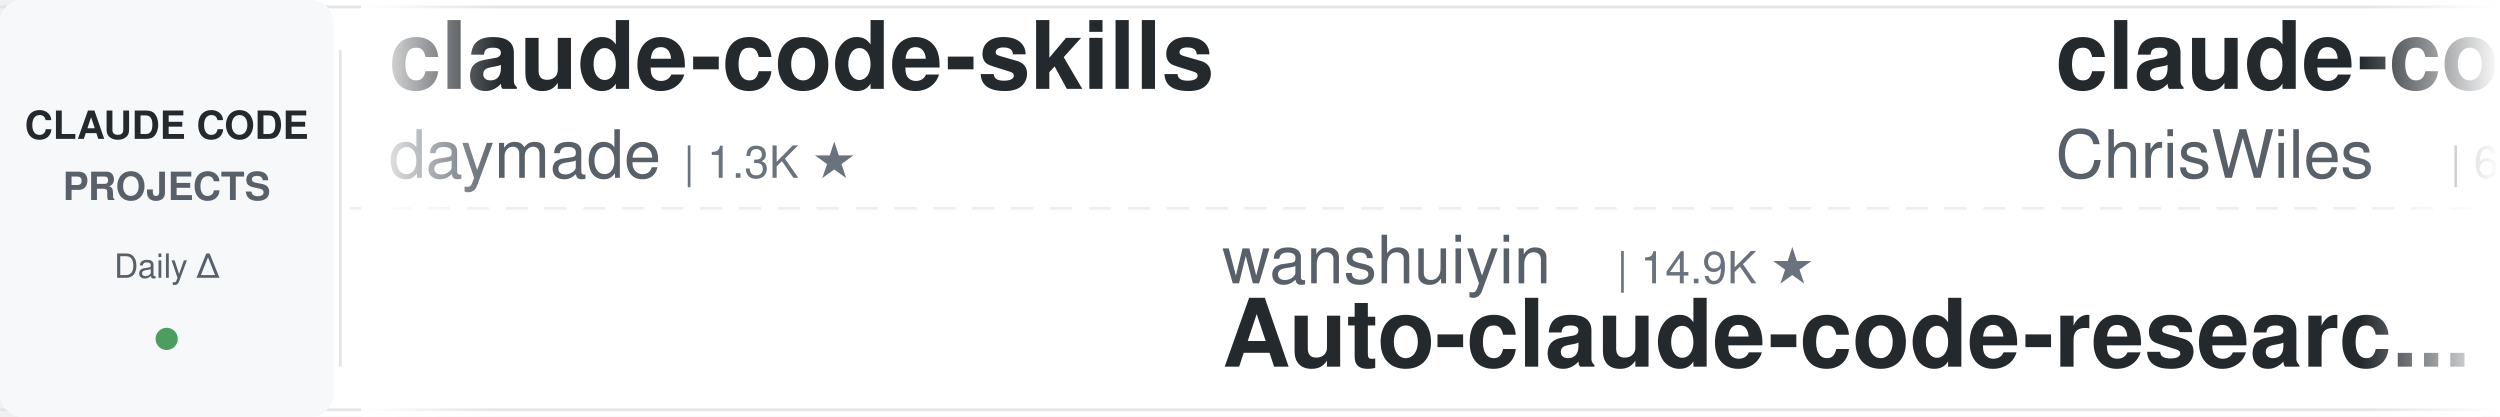
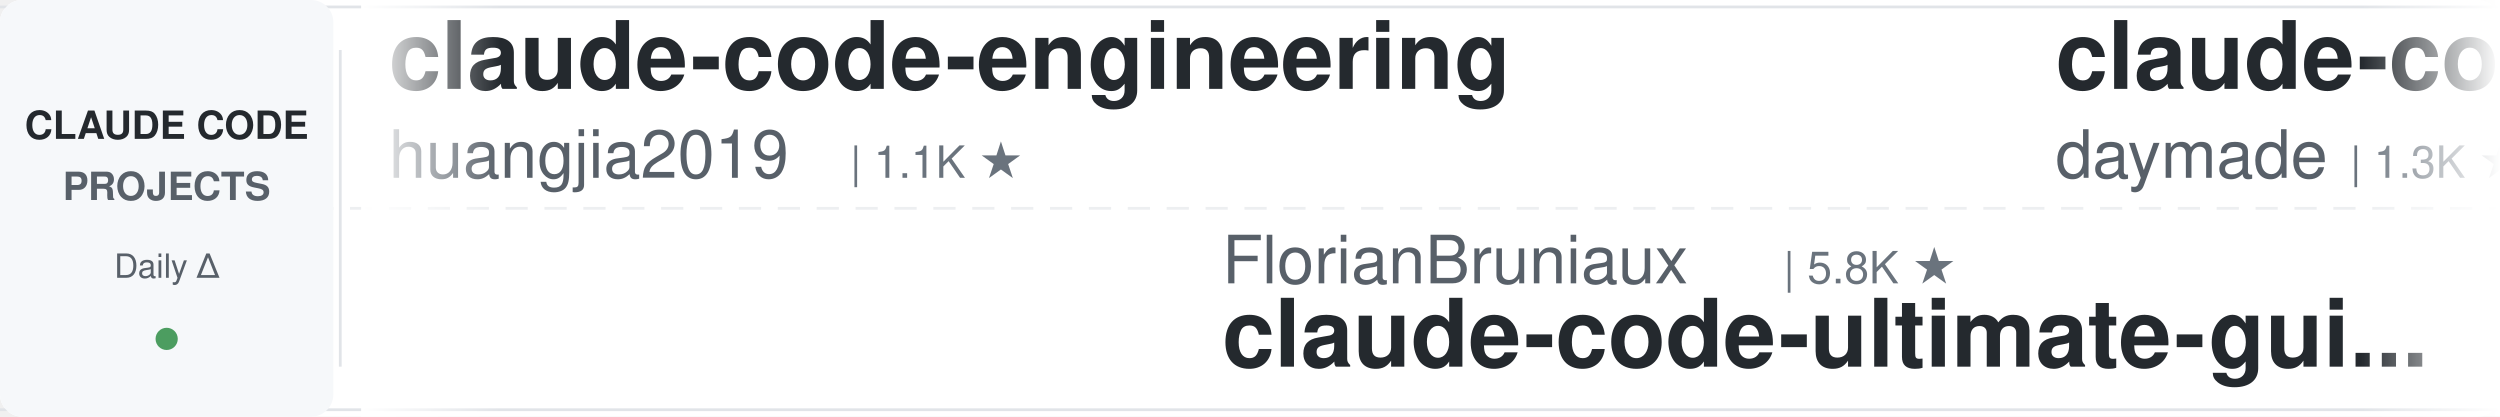
<svg xmlns="http://www.w3.org/2000/svg" width="900" height="150">
  <defs>
    <linearGradient id="leftFade" x1="0%" y1="0%" x2="100%" y2="0%">
      <stop offset="0%" style="stop-color:#ffffff;stop-opacity:1" />
      <stop offset="100%" style="stop-color:#ffffff;stop-opacity:0" />
    </linearGradient>
    <linearGradient id="rightFade" x1="0%" y1="0%" x2="100%" y2="0%">
      <stop offset="0%" style="stop-color:#ffffff;stop-opacity:0" />
      <stop offset="100%" style="stop-color:#ffffff;stop-opacity:1" />
    </linearGradient>
  </defs>
  <rect width="900" height="150" fill="#ffffff" rx="8" />
  <rect x="0" y="2" width="900" height="1" fill="#e1e4e8" />
  <rect x="0" y="147" width="900" height="1" fill="#e1e4e8" />
  <line x1="0" y1="75" x2="900" y2="75" stroke="#e1e4e8" stroke-width="1" stroke-dasharray="8 6" opacity="0.6" />
  <rect x="0" y="0" width="120" height="150" fill="#f6f8fa" rx="8" />
  <text x="60" y="50" font-family="-apple-system, BlinkMacSystemFont, 'Segoe UI', Helvetica, Arial, sans-serif" font-size="14" font-weight="600" fill="#24292e" text-anchor="middle">CLAUDE CODE</text>
  <text x="60" y="72" font-family="-apple-system, BlinkMacSystemFont, 'Segoe UI', Helvetica, Arial, sans-serif" font-size="14" font-weight="600" fill="#586069" text-anchor="middle">PROJECTS</text>
  <text x="60" y="100" font-family="-apple-system, BlinkMacSystemFont, 'Segoe UI', Helvetica, Arial, sans-serif" font-size="12" font-weight="500" fill="#586069" text-anchor="middle">Daily Δ</text>
  <circle cx="60" cy="122" r="4" fill="#22863a" opacity="0.8" />
  <rect x="122" y="18" width="1" height="114" fill="#e1e4e8" />
  <clipPath id="tickerClip">
    <rect x="130" y="0" width="770" height="150" />
  </clipPath>
  <g clip-path="url(#tickerClip)">
    <g id="tickerItems">
      <animateTransform attributeName="transform" attributeType="XML" type="translate" from="0 0" to="-3000 0" dur="54s" repeatCount="indefinite" />
      <g transform="translate(0, 0)">
+         <text x="140" y="32" font-family="-apple-system, BlinkMacSystemFont, 'Segoe UI', Helvetica, Arial, sans-serif" font-size="34" font-weight="600" fill="#24292e">claude-code-engineering</text>
+         <text x="140" y="64" font-family="-apple-system, BlinkMacSystemFont, 'Segoe UI', Helvetica, Arial, sans-serif" font-size="24" font-weight="400" fill="#586069">huangjia2019</text>
+         <text x="306" y="64" font-family="-apple-system, BlinkMacSystemFont, 'Segoe UI', Helvetica, Arial, sans-serif" font-size="16" font-weight="500" fill="#6a737d">| 1.1K ★</text>
+       </g>
+       <g transform="translate(300, 0)">
+         <text x="140" y="102" font-family="-apple-system, BlinkMacSystemFont, 'Segoe UI', Helvetica, Arial, sans-serif" font-size="24" font-weight="400" fill="#586069">FlorianBruniaux</text>
+         <text x="342" y="102" font-family="-apple-system, BlinkMacSystemFont, 'Segoe UI', Helvetica, Arial, sans-serif" font-size="16" font-weight="500" fill="#6a737d">| 5.8K ★</text>
+         <text x="140" y="132" font-family="-apple-system, BlinkMacSystemFont, 'Segoe UI', Helvetica, Arial, sans-serif" font-size="34" font-weight="600" fill="#24292e">claude-code-ultimate-gui...</text>
+       </g>
+       <g transform="translate(600, 0)">
        <text x="140" y="32" font-family="-apple-system, BlinkMacSystemFont, 'Segoe UI', Helvetica, Arial, sans-serif" font-size="34" font-weight="600" fill="#24292e">claude-code-skills</text>
        <text x="140" y="64" font-family="-apple-system, BlinkMacSystemFont, 'Segoe UI', Helvetica, Arial, sans-serif" font-size="24" font-weight="400" fill="#586069">daymade</text>
        <text x="246" y="64" font-family="-apple-system, BlinkMacSystemFont, 'Segoe UI', Helvetica, Arial, sans-serif" font-size="16" font-weight="500" fill="#6a737d">| 1.3K ★</text>
      </g>
-       <g transform="translate(300, 0)">
-         <text x="140" y="102" font-family="-apple-system, BlinkMacSystemFont, 'Segoe UI', Helvetica, Arial, sans-serif" font-size="24" font-weight="400" fill="#586069">wanshuiyin</text>
-         <text x="282" y="102" font-family="-apple-system, BlinkMacSystemFont, 'Segoe UI', Helvetica, Arial, sans-serif" font-size="16" font-weight="500" fill="#6a737d">| 14.9K ★</text>
-         <text x="140" y="132" font-family="-apple-system, BlinkMacSystemFont, 'Segoe UI', Helvetica, Arial, sans-serif" font-size="34" font-weight="600" fill="#24292e">Auto-claude-code-researc...</text>
-       </g>
-       <g transform="translate(600, 0)">
-         <text x="140" y="32" font-family="-apple-system, BlinkMacSystemFont, 'Segoe UI', Helvetica, Arial, sans-serif" font-size="34" font-weight="600" fill="#24292e">claude-code-showcase</text>
-         <text x="140" y="64" font-family="-apple-system, BlinkMacSystemFont, 'Segoe UI', Helvetica, Arial, sans-serif" font-size="24" font-weight="400" fill="#586069">ChrisWiles</text>
-         <text x="282" y="64" font-family="-apple-system, BlinkMacSystemFont, 'Segoe UI', Helvetica, Arial, sans-serif" font-size="16" font-weight="500" fill="#6a737d">| 6.0K ★</text>
-       </g>
      <g transform="translate(900, 0)">
-         <text x="140" y="102" font-family="-apple-system, BlinkMacSystemFont, 'Segoe UI', Helvetica, Arial, sans-serif" font-size="24" font-weight="400" fill="#586069">Yeachan-Heo</text>
-         <text x="294" y="102" font-family="-apple-system, BlinkMacSystemFont, 'Segoe UI', Helvetica, Arial, sans-serif" font-size="16" font-weight="500" fill="#6a737d">| 38.7K ★</text>
-         <text x="140" y="132" font-family="-apple-system, BlinkMacSystemFont, 'Segoe UI', Helvetica, Arial, sans-serif" font-size="34" font-weight="600" fill="#24292e">oh-my-claudecode</text>
+         <text x="140" y="102" font-family="-apple-system, BlinkMacSystemFont, 'Segoe UI', Helvetica, Arial, sans-serif" font-size="24" font-weight="400" fill="#586069">Windy3f3f3f3f</text>
+         <text x="318" y="102" font-family="-apple-system, BlinkMacSystemFont, 'Segoe UI', Helvetica, Arial, sans-serif" font-size="16" font-weight="500" fill="#6a737d">| 3.5K ★</text>
+         <text x="140" y="132" font-family="-apple-system, BlinkMacSystemFont, 'Segoe UI', Helvetica, Arial, sans-serif" font-size="34" font-weight="600" fill="#24292e">how-claude-code-works</text>
      </g>
      <g transform="translate(1200, 0)">
+         <text x="140" y="32" font-family="-apple-system, BlinkMacSystemFont, 'Segoe UI', Helvetica, Arial, sans-serif" font-size="34" font-weight="600" fill="#24292e">everything-claude-code</text>
+         <text x="140" y="64" font-family="-apple-system, BlinkMacSystemFont, 'Segoe UI', Helvetica, Arial, sans-serif" font-size="24" font-weight="400" fill="#586069">WorldFlowAI</text>
+         <text x="294" y="64" font-family="-apple-system, BlinkMacSystemFont, 'Segoe UI', Helvetica, Arial, sans-serif" font-size="16" font-weight="500" fill="#6a737d">| 1.4K ★</text>
+       </g>
+       <g transform="translate(1500, 0)">
+         <text x="140" y="102" font-family="-apple-system, BlinkMacSystemFont, 'Segoe UI', Helvetica, Arial, sans-serif" font-size="24" font-weight="400" fill="#586069">RichardAtCT</text>
+         <text x="294" y="102" font-family="-apple-system, BlinkMacSystemFont, 'Segoe UI', Helvetica, Arial, sans-serif" font-size="16" font-weight="500" fill="#6a737d">| 2.8K ★</text>
+         <text x="140" y="132" font-family="-apple-system, BlinkMacSystemFont, 'Segoe UI', Helvetica, Arial, sans-serif" font-size="34" font-weight="600" fill="#24292e">claude-code-telegram</text>
+       </g>
+       <g transform="translate(1800, 0)">
+         <text x="140" y="32" font-family="-apple-system, BlinkMacSystemFont, 'Segoe UI', Helvetica, Arial, sans-serif" font-size="34" font-weight="600" fill="#24292e">learn-claude-code</text>
+         <text x="140" y="64" font-family="-apple-system, BlinkMacSystemFont, 'Segoe UI', Helvetica, Arial, sans-serif" font-size="24" font-weight="400" fill="#586069">shareAI-lab</text>
+         <text x="294" y="64" font-family="-apple-system, BlinkMacSystemFont, 'Segoe UI', Helvetica, Arial, sans-serif" font-size="16" font-weight="500" fill="#6a737d">| 74.8K ★</text>
+       </g>
+       <g transform="translate(2100, 0)">
+         <text x="140" y="102" font-family="-apple-system, BlinkMacSystemFont, 'Segoe UI', Helvetica, Arial, sans-serif" font-size="24" font-weight="400" fill="#586069">shanraisshan</text>
+         <text x="306" y="102" font-family="-apple-system, BlinkMacSystemFont, 'Segoe UI', Helvetica, Arial, sans-serif" font-size="16" font-weight="500" fill="#6a737d">| 64.8K ★</text>
+         <text x="140" y="132" font-family="-apple-system, BlinkMacSystemFont, 'Segoe UI', Helvetica, Arial, sans-serif" font-size="34" font-weight="600" fill="#24292e">claude-code-best-practic...</text>
+       </g>
+       <g transform="translate(2400, 0)">
+         <text x="140" y="32" font-family="-apple-system, BlinkMacSystemFont, 'Segoe UI', Helvetica, Arial, sans-serif" font-size="34" font-weight="600" fill="#24292e">claude-code-action</text>
+         <text x="140" y="64" font-family="-apple-system, BlinkMacSystemFont, 'Segoe UI', Helvetica, Arial, sans-serif" font-size="24" font-weight="400" fill="#586069">anthropics</text>
+         <text x="282" y="64" font-family="-apple-system, BlinkMacSystemFont, 'Segoe UI', Helvetica, Arial, sans-serif" font-size="16" font-weight="500" fill="#6a737d">| 8.7K ★</text>
+       </g>
+       <g transform="translate(2700, 0)">
+         <text x="140" y="102" font-family="-apple-system, BlinkMacSystemFont, 'Segoe UI', Helvetica, Arial, sans-serif" font-size="24" font-weight="400" fill="#586069">AprilNEA</text>
+         <text x="258" y="102" font-family="-apple-system, BlinkMacSystemFont, 'Segoe UI', Helvetica, Arial, sans-serif" font-size="16" font-weight="500" fill="#6a737d">| 390 ★</text>
+         <text x="140" y="132" font-family="-apple-system, BlinkMacSystemFont, 'Segoe UI', Helvetica, Arial, sans-serif" font-size="34" font-weight="600" fill="#24292e">claude-code-source</text>
+       </g>
+       <g transform="translate(3000, 0)">
        <text x="140" y="32" font-family="-apple-system, BlinkMacSystemFont, 'Segoe UI', Helvetica, Arial, sans-serif" font-size="34" font-weight="600" fill="#24292e">claude-code-engineering</text>
        <text x="140" y="64" font-family="-apple-system, BlinkMacSystemFont, 'Segoe UI', Helvetica, Arial, sans-serif" font-size="24" font-weight="400" fill="#586069">huangjia2019</text>
        <text x="306" y="64" font-family="-apple-system, BlinkMacSystemFont, 'Segoe UI', Helvetica, Arial, sans-serif" font-size="16" font-weight="500" fill="#6a737d">| 1.1K ★</text>
      </g>
-       <g transform="translate(1500, 0)">
-         <text x="140" y="102" font-family="-apple-system, BlinkMacSystemFont, 'Segoe UI', Helvetica, Arial, sans-serif" font-size="24" font-weight="400" fill="#586069">anthropics</text>
-         <text x="282" y="102" font-family="-apple-system, BlinkMacSystemFont, 'Segoe UI', Helvetica, Arial, sans-serif" font-size="16" font-weight="500" fill="#6a737d">| 949 ★</text>
-         <text x="140" y="132" font-family="-apple-system, BlinkMacSystemFont, 'Segoe UI', Helvetica, Arial, sans-serif" font-size="34" font-weight="600" fill="#24292e">claude-code-base-action</text>
+       <g transform="translate(3300, 0)">
+         <text x="140" y="102" font-family="-apple-system, BlinkMacSystemFont, 'Segoe UI', Helvetica, Arial, sans-serif" font-size="24" font-weight="400" fill="#586069">FlorianBruniaux</text>
+         <text x="342" y="102" font-family="-apple-system, BlinkMacSystemFont, 'Segoe UI', Helvetica, Arial, sans-serif" font-size="16" font-weight="500" fill="#6a737d">| 5.8K ★</text>
+         <text x="140" y="132" font-family="-apple-system, BlinkMacSystemFont, 'Segoe UI', Helvetica, Arial, sans-serif" font-size="34" font-weight="600" fill="#24292e">claude-code-ultimate-gui...</text>
      </g>
-       <g transform="translate(1800, 0)">
-         <text x="140" y="32" font-family="-apple-system, BlinkMacSystemFont, 'Segoe UI', Helvetica, Arial, sans-serif" font-size="34" font-weight="600" fill="#24292e">claude-code-guide</text>
-         <text x="140" y="64" font-family="-apple-system, BlinkMacSystemFont, 'Segoe UI', Helvetica, Arial, sans-serif" font-size="24" font-weight="400" fill="#586069">zebbern</text>
-         <text x="246" y="64" font-family="-apple-system, BlinkMacSystemFont, 'Segoe UI', Helvetica, Arial, sans-serif" font-size="16" font-weight="500" fill="#6a737d">| 4.6K ★</text>
-       </g>
-       <g transform="translate(2100, 0)">
-         <text x="140" y="102" font-family="-apple-system, BlinkMacSystemFont, 'Segoe UI', Helvetica, Arial, sans-serif" font-size="24" font-weight="400" fill="#586069">Alishahryar1</text>
-         <text x="306" y="102" font-family="-apple-system, BlinkMacSystemFont, 'Segoe UI', Helvetica, Arial, sans-serif" font-size="16" font-weight="500" fill="#6a737d">| 46.2K ★</text>
-         <text x="140" y="132" font-family="-apple-system, BlinkMacSystemFont, 'Segoe UI', Helvetica, Arial, sans-serif" font-size="34" font-weight="600" fill="#24292e">free-claude-code</text>
-       </g>
-       <g transform="translate(2400, 0)">
-         <text x="140" y="32" font-family="-apple-system, BlinkMacSystemFont, 'Segoe UI', Helvetica, Arial, sans-serif" font-size="34" font-weight="600" fill="#24292e">edmunds-claude-code</text>
-         <text x="140" y="64" font-family="-apple-system, BlinkMacSystemFont, 'Segoe UI', Helvetica, Arial, sans-serif" font-size="24" font-weight="400" fill="#586069">edmund-io</text>
-         <text x="270" y="64" font-family="-apple-system, BlinkMacSystemFont, 'Segoe UI', Helvetica, Arial, sans-serif" font-size="16" font-weight="500" fill="#6a737d">| 1.5K ★</text>
-       </g>
-       <g transform="translate(2700, 0)">
-         <text x="140" y="102" font-family="-apple-system, BlinkMacSystemFont, 'Segoe UI', Helvetica, Arial, sans-serif" font-size="24" font-weight="400" fill="#586069">WorldFlowAI</text>
-         <text x="294" y="102" font-family="-apple-system, BlinkMacSystemFont, 'Segoe UI', Helvetica, Arial, sans-serif" font-size="16" font-weight="500" fill="#6a737d">| 1.4K ★</text>
-         <text x="140" y="132" font-family="-apple-system, BlinkMacSystemFont, 'Segoe UI', Helvetica, Arial, sans-serif" font-size="34" font-weight="600" fill="#24292e">everything-claude-code</text>
-       </g>
-       <g transform="translate(3000, 0)">
+       <g transform="translate(3600, 0)">
        <text x="140" y="32" font-family="-apple-system, BlinkMacSystemFont, 'Segoe UI', Helvetica, Arial, sans-serif" font-size="34" font-weight="600" fill="#24292e">claude-code-skills</text>
        <text x="140" y="64" font-family="-apple-system, BlinkMacSystemFont, 'Segoe UI', Helvetica, Arial, sans-serif" font-size="24" font-weight="400" fill="#586069">daymade</text>
        <text x="246" y="64" font-family="-apple-system, BlinkMacSystemFont, 'Segoe UI', Helvetica, Arial, sans-serif" font-size="16" font-weight="500" fill="#6a737d">| 1.3K ★</text>
      </g>
-       <g transform="translate(3300, 0)">
-         <text x="140" y="102" font-family="-apple-system, BlinkMacSystemFont, 'Segoe UI', Helvetica, Arial, sans-serif" font-size="24" font-weight="400" fill="#586069">wanshuiyin</text>
-         <text x="282" y="102" font-family="-apple-system, BlinkMacSystemFont, 'Segoe UI', Helvetica, Arial, sans-serif" font-size="16" font-weight="500" fill="#6a737d">| 14.9K ★</text>
-         <text x="140" y="132" font-family="-apple-system, BlinkMacSystemFont, 'Segoe UI', Helvetica, Arial, sans-serif" font-size="34" font-weight="600" fill="#24292e">Auto-claude-code-researc...</text>
-       </g>
-       <g transform="translate(3600, 0)">
-         <text x="140" y="32" font-family="-apple-system, BlinkMacSystemFont, 'Segoe UI', Helvetica, Arial, sans-serif" font-size="34" font-weight="600" fill="#24292e">claude-code-showcase</text>
-         <text x="140" y="64" font-family="-apple-system, BlinkMacSystemFont, 'Segoe UI', Helvetica, Arial, sans-serif" font-size="24" font-weight="400" fill="#586069">ChrisWiles</text>
-         <text x="282" y="64" font-family="-apple-system, BlinkMacSystemFont, 'Segoe UI', Helvetica, Arial, sans-serif" font-size="16" font-weight="500" fill="#6a737d">| 6.0K ★</text>
-       </g>
      <g transform="translate(3900, 0)">
-         <text x="140" y="102" font-family="-apple-system, BlinkMacSystemFont, 'Segoe UI', Helvetica, Arial, sans-serif" font-size="24" font-weight="400" fill="#586069">Yeachan-Heo</text>
-         <text x="294" y="102" font-family="-apple-system, BlinkMacSystemFont, 'Segoe UI', Helvetica, Arial, sans-serif" font-size="16" font-weight="500" fill="#6a737d">| 38.7K ★</text>
-         <text x="140" y="132" font-family="-apple-system, BlinkMacSystemFont, 'Segoe UI', Helvetica, Arial, sans-serif" font-size="34" font-weight="600" fill="#24292e">oh-my-claudecode</text>
+         <text x="140" y="102" font-family="-apple-system, BlinkMacSystemFont, 'Segoe UI', Helvetica, Arial, sans-serif" font-size="24" font-weight="400" fill="#586069">Windy3f3f3f3f</text>
+         <text x="318" y="102" font-family="-apple-system, BlinkMacSystemFont, 'Segoe UI', Helvetica, Arial, sans-serif" font-size="16" font-weight="500" fill="#6a737d">| 3.5K ★</text>
+         <text x="140" y="132" font-family="-apple-system, BlinkMacSystemFont, 'Segoe UI', Helvetica, Arial, sans-serif" font-size="34" font-weight="600" fill="#24292e">how-claude-code-works</text>
      </g>
    </g>
  </g>
  <rect x="130" y="0" width="50" height="150" fill="url(#leftFade)" />
  <rect x="850" y="0" width="50" height="150" fill="url(#rightFade)" />
</svg>
